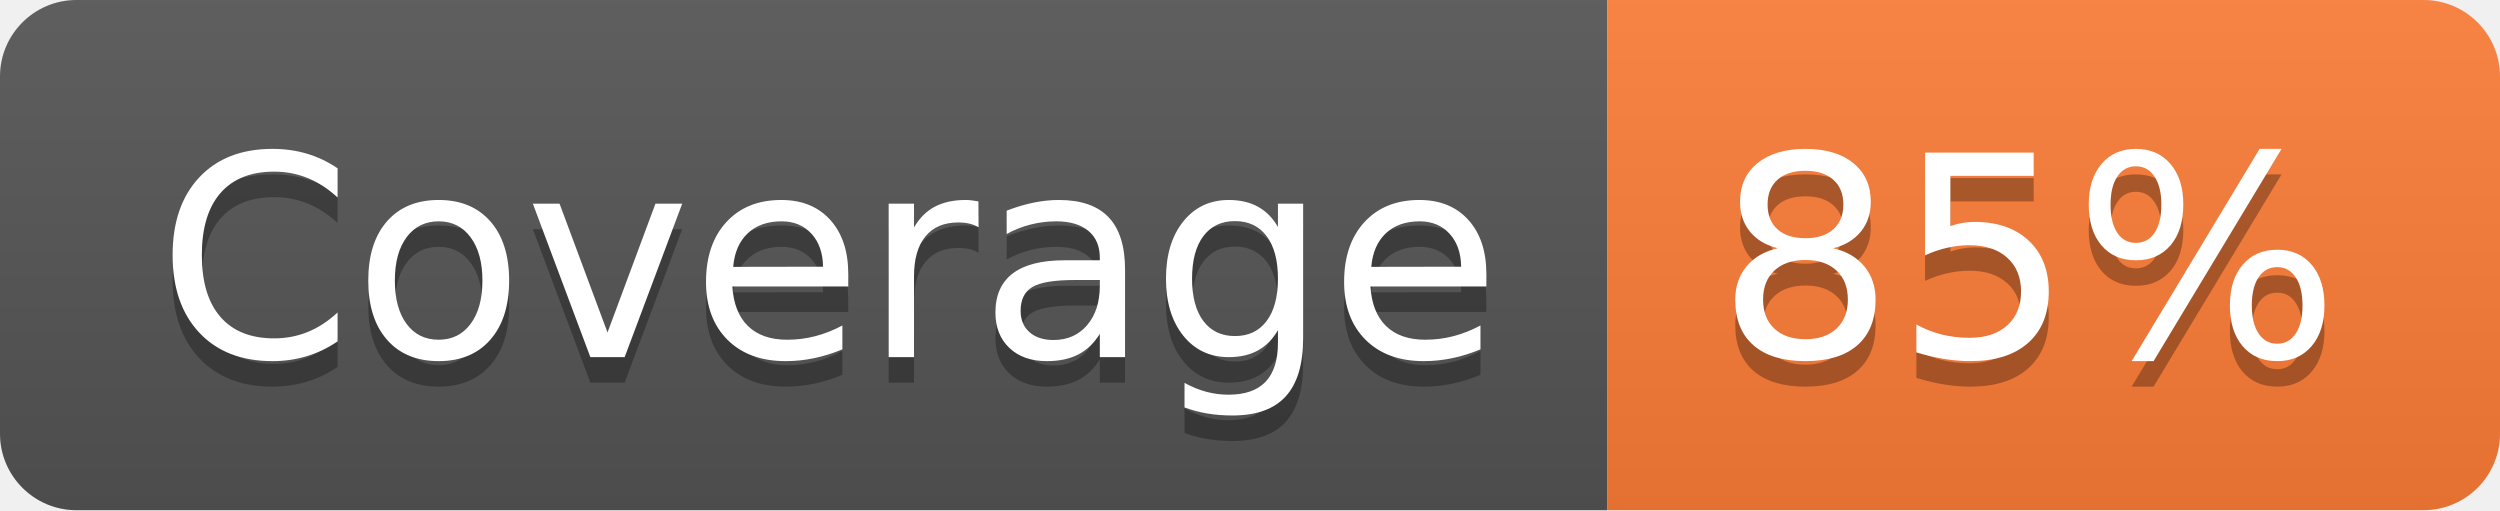
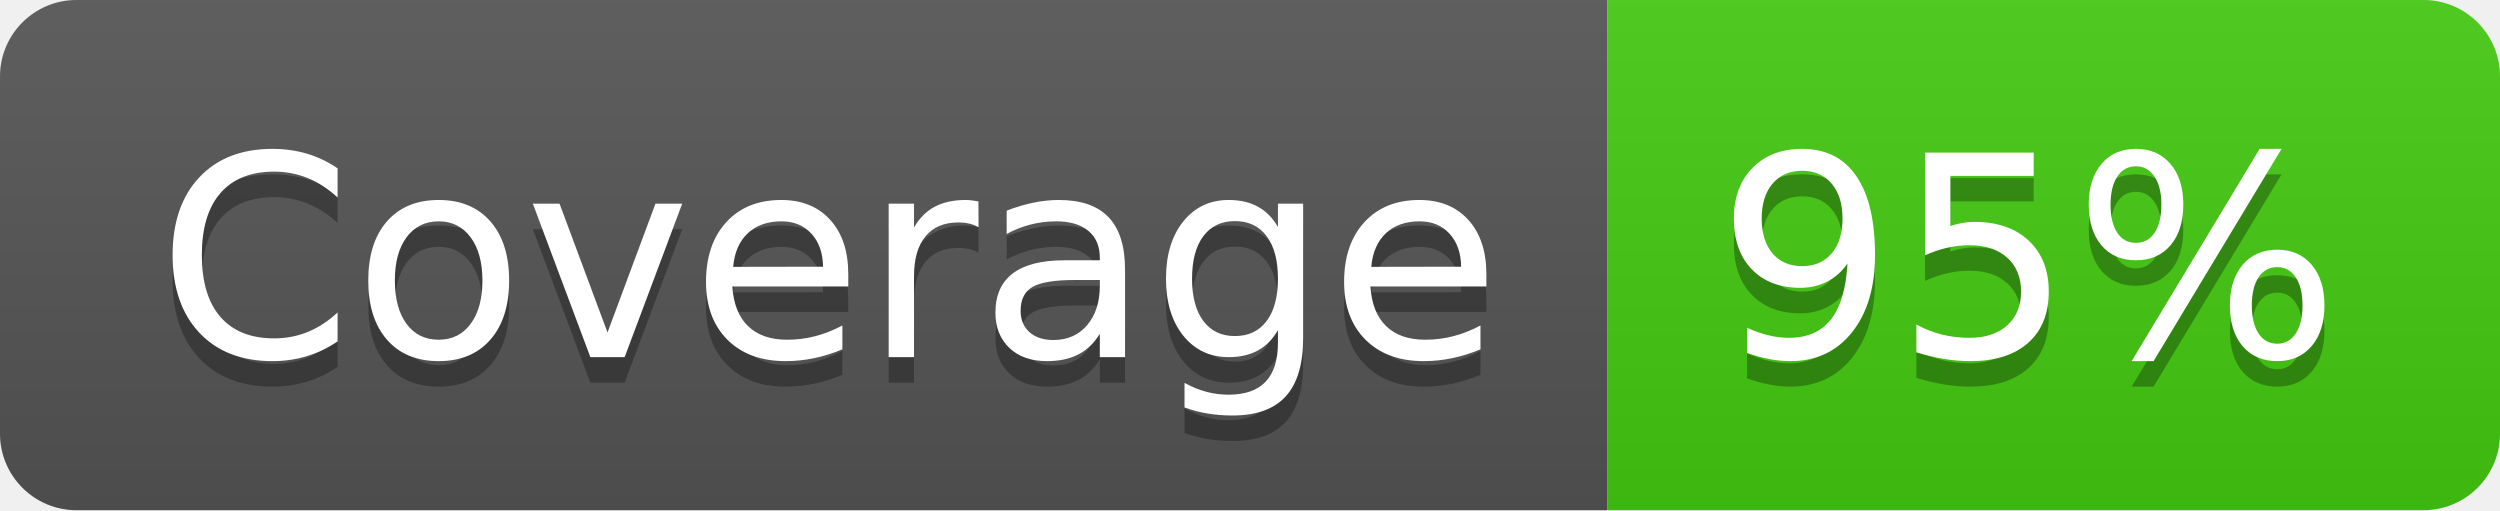
- <svg xmlns="http://www.w3.org/2000/svg" width="98" height="20" role="img" aria-label="Coverage: 85%">
+ <svg xmlns="http://www.w3.org/2000/svg" width="98" height="20" role="img" aria-label="Coverage: 95%">
  <linearGradient id="s" x2="0" y2="100%">
    <stop offset="0" stop-color="#bbb" stop-opacity=".1" />
    <stop offset="1" stop-opacity=".1" />
  </linearGradient>
  <clipPath id="r">
    <rect width="98" height="20" rx="3" fill="#fff" />
  </clipPath>
  <g clip-path="url(#r)">
    <rect width="63" height="20" fill="#555" />
-     <rect x="63" width="35" height="20" fill="#fe7d37" />
+     <rect x="63" width="35" height="20" fill="#4c1" />
    <rect width="98" height="20" fill="url(#s)" />
  </g>
  <g fill="#fff" text-anchor="middle" font-family="Verdana,Geneva,DejaVu Sans,sans-serif" text-rendering="geometricPrecision" font-size="110">
    <text aria-hidden="true" x="325" y="150" fill="#010101" fill-opacity=".3" transform="scale(.1)" textLength="530">Coverage</text>
    <text x="325" y="140" transform="scale(.1)" fill="#fff" textLength="530">Coverage</text>
-     <text aria-hidden="true" x="795" y="150" fill="#010101" fill-opacity=".3" transform="scale(.1)" textLength="250">85%</text>
-     <text x="795" y="140" transform="scale(.1)" fill="#fff" textLength="250">85%</text>
+     <text aria-hidden="true" x="795" y="150" fill="#010101" fill-opacity=".3" transform="scale(.1)" textLength="250">95%</text>
+     <text x="795" y="140" transform="scale(.1)" fill="#fff" textLength="250">95%</text>
  </g>
</svg>
